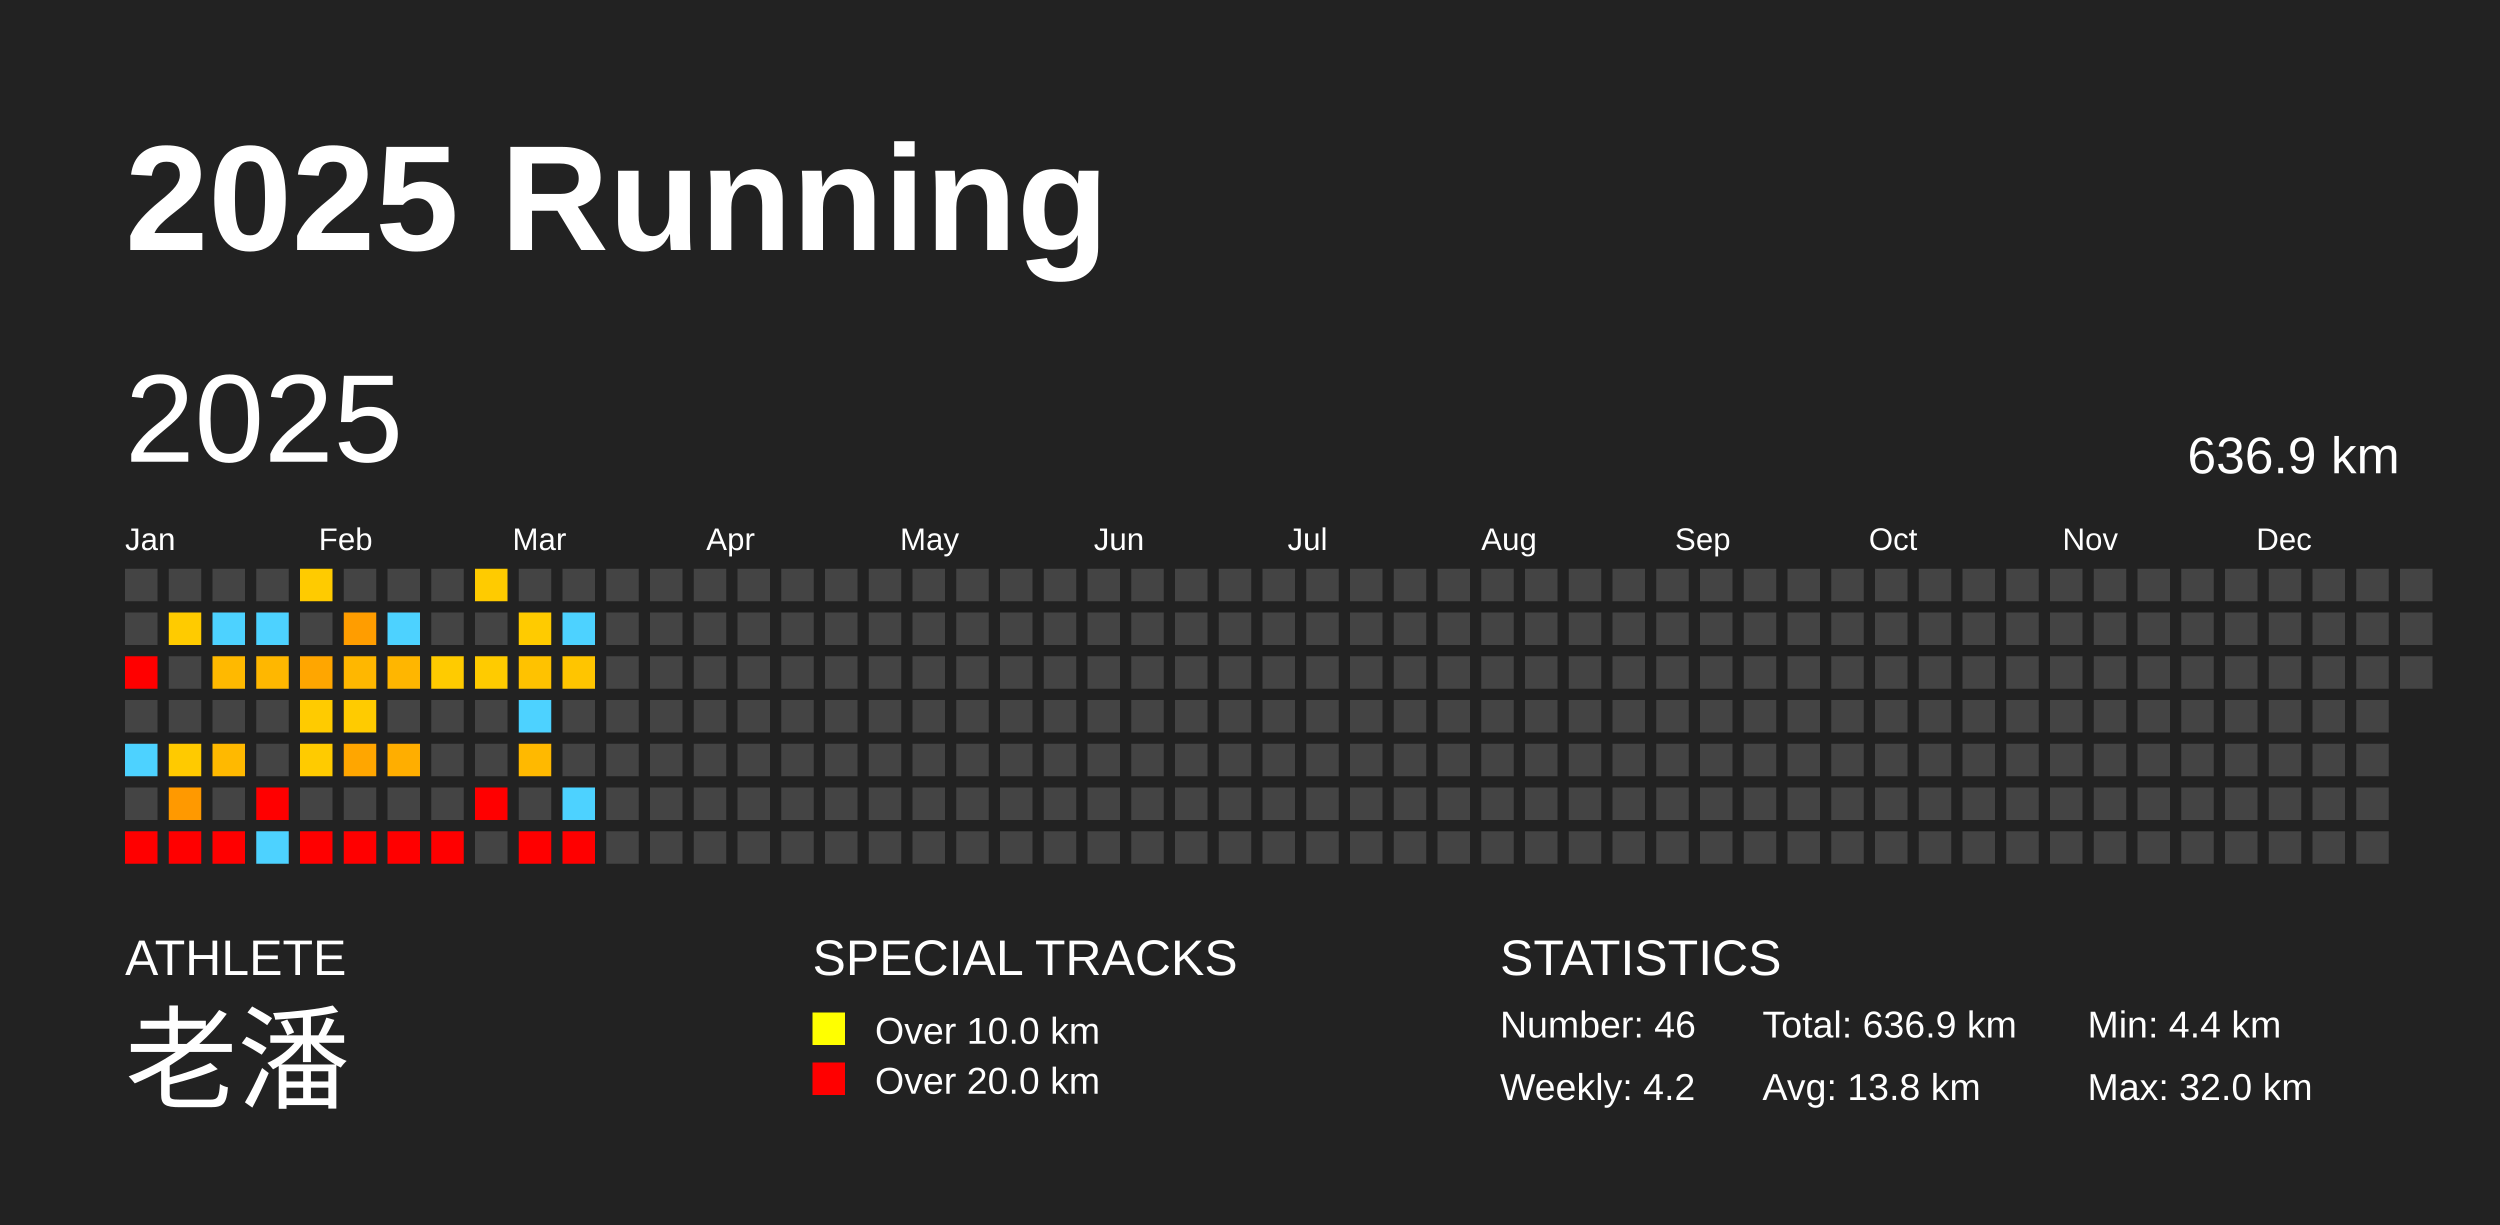
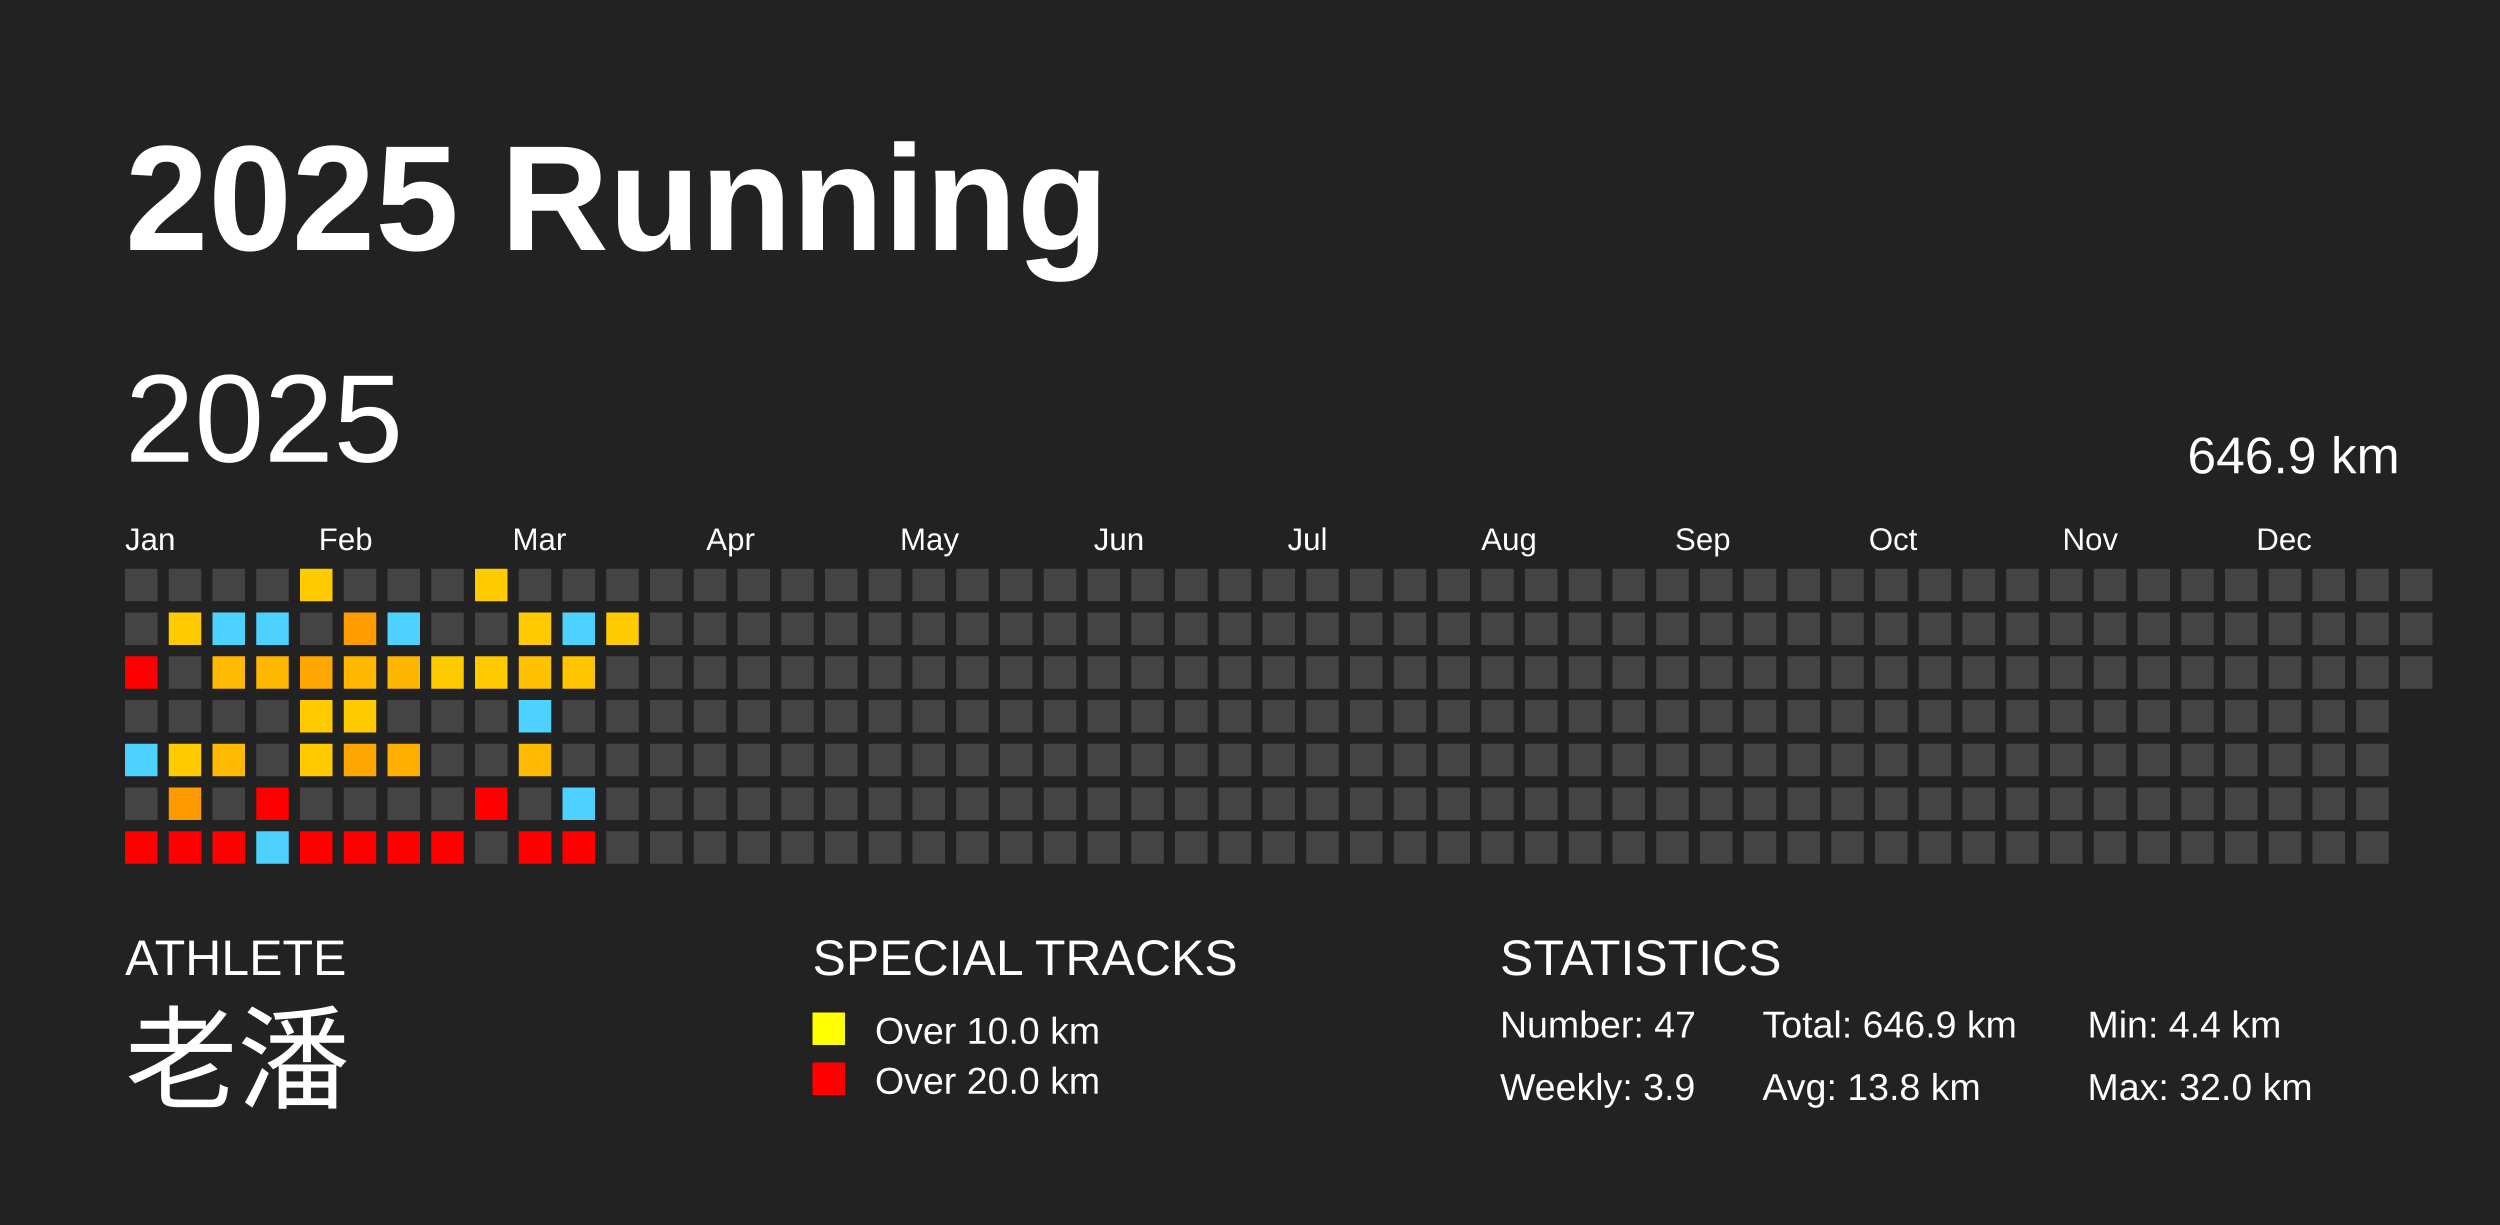
<svg xmlns="http://www.w3.org/2000/svg" baseProfile="full" height="98mm" version="1.1" viewBox="0,0,200,98" width="200mm">
  <defs />
  <rect fill="#222222" height="98" width="200" x="0" y="0" />
  <text fill="#FFFFFF" style="font-size:12px; font-family:Arial; font-weight:bold;" x="10" y="20">2025 Running</text>
  <text fill="#FFFFFF" style="font-size:4px; font-family:Arial" x="10" y="78">ATHLETE</text>
  <text fill="#FFFFFF" style="font-size:9px; font-family:Arial" x="10" y="88">老潘</text>
  <text fill="#FFFFFF" style="font-size:4px; font-family:Arial" x="65" y="78">SPECIAL TRACKS</text>
  <rect fill="yellow" height="2.6" width="2.6" x="65" y="81" />
  <text fill="#FFFFFF" style="font-size:3px; font-family:Arial" x="70" y="83.5">Over 10.0 km</text>
  <rect fill="red" height="2.6" width="2.6" x="65" y="85" />
  <text fill="#FFFFFF" style="font-size:3px; font-family:Arial" x="70" y="87.5">Over 20.0 km</text>
  <text fill="#FFFFFF" style="font-size:4px; font-family:Arial" x="120" y="78">STATISTICS</text>
-   <text fill="#FFFFFF" style="font-size:3px; font-family:Arial" x="120" y="83">Number: 46</text>
-   <text fill="#FFFFFF" style="font-size:3px; font-family:Arial" x="120" y="88">Weekly: 4.2</text>
-   <text fill="#FFFFFF" style="font-size:3px; font-family:Arial" x="141" y="83">Total: 636.9 km</text>
+   <text fill="#FFFFFF" style="font-size:3px; font-family:Arial" x="120" y="83">Number: 47</text>
+   <text fill="#FFFFFF" style="font-size:3px; font-family:Arial" x="120" y="88">Weekly: 3.9</text>
+   <text fill="#FFFFFF" style="font-size:3px; font-family:Arial" x="141" y="83">Total: 646.9 km</text>
  <text fill="#FFFFFF" style="font-size:3px; font-family:Arial" x="141" y="88">Avg: 13.8 km</text>
  <text fill="#FFFFFF" style="font-size:3px; font-family:Arial" x="167" y="83">Min: 4.4 km</text>
  <text fill="#FFFFFF" style="font-size:3px; font-family:Arial" x="167" y="88">Max: 32.0 km</text>
  <text dominant-baseline="hanging" fill="#FFFFFF" style="font-size:10.0px; font-family:Arial;" x="10" y="30">2025</text>
-   <text dominant-baseline="hanging" fill="#FFFFFF" style="font-size:4.125px; font-family:Arial;" x="175" y="35">636.9 km</text>
+   <text dominant-baseline="hanging" fill="#FFFFFF" style="font-size:4.125px; font-family:Arial;" x="175" y="35">646.9 km</text>
  <text fill="#FFFFFF" style="font-size:2.5px; font-family:Arial" x="10.0" y="44">Jan</text>
  <text fill="#FFFFFF" style="font-size:2.5px; font-family:Arial" x="25.5" y="44">Feb</text>
  <text fill="#FFFFFF" style="font-size:2.5px; font-family:Arial" x="41.0" y="44">Mar</text>
  <text fill="#FFFFFF" style="font-size:2.5px; font-family:Arial" x="56.5" y="44">Apr</text>
  <text fill="#FFFFFF" style="font-size:2.5px; font-family:Arial" x="72.0" y="44">May</text>
  <text fill="#FFFFFF" style="font-size:2.5px; font-family:Arial" x="87.5" y="44">Jun</text>
  <text fill="#FFFFFF" style="font-size:2.5px; font-family:Arial" x="103.0" y="44">Jul</text>
  <text fill="#FFFFFF" style="font-size:2.5px; font-family:Arial" x="118.5" y="44">Aug</text>
  <text fill="#FFFFFF" style="font-size:2.5px; font-family:Arial" x="134.0" y="44">Sep</text>
  <text fill="#FFFFFF" style="font-size:2.5px; font-family:Arial" x="149.5" y="44">Oct</text>
  <text fill="#FFFFFF" style="font-size:2.5px; font-family:Arial" x="165.0" y="44">Nov</text>
  <text fill="#FFFFFF" style="font-size:2.5px; font-family:Arial" x="180.5" y="44">Dec</text>
  <rect fill="#444444" height="2.6" width="2.6" x="10.0" y="45.5" />
  <rect fill="#444444" height="2.6" width="2.6" x="10.0" y="49.0" />
  <rect fill="red" height="2.6" width="2.6" x="10.0" y="52.5" />
  <rect fill="#444444" height="2.6" width="2.6" x="10.0" y="56.0" />
  <rect fill="#4dd2ff" height="2.6" width="2.6" x="10.0" y="59.5" />
  <rect fill="#444444" height="2.6" width="2.6" x="10.0" y="63.0" />
  <rect fill="red" height="2.6" width="2.6" x="10.0" y="66.5" />
  <rect fill="#444444" height="2.6" width="2.6" x="13.5" y="45.5" />
  <rect fill="#ffcb00" height="2.6" width="2.6" x="13.5" y="49.0" />
  <rect fill="#444444" height="2.6" width="2.6" x="13.5" y="52.5" />
  <rect fill="#444444" height="2.6" width="2.6" x="13.5" y="56.0" />
  <rect fill="#ffca00" height="2.6" width="2.6" x="13.5" y="59.5" />
  <rect fill="#ff9900" height="2.6" width="2.6" x="13.5" y="63.0" />
  <rect fill="red" height="2.6" width="2.6" x="13.5" y="66.5" />
  <rect fill="#444444" height="2.6" width="2.6" x="17.0" y="45.5" />
  <rect fill="#4dd2ff" height="2.6" width="2.6" x="17.0" y="49.0" />
  <rect fill="#ffb900" height="2.6" width="2.6" x="17.0" y="52.5" />
  <rect fill="#444444" height="2.6" width="2.6" x="17.0" y="56.0" />
  <rect fill="#ffb900" height="2.6" width="2.6" x="17.0" y="59.5" />
  <rect fill="#444444" height="2.6" width="2.6" x="17.0" y="63.0" />
  <rect fill="red" height="2.6" width="2.6" x="17.0" y="66.5" />
  <rect fill="#444444" height="2.6" width="2.6" x="20.5" y="45.5" />
  <rect fill="#4dd2ff" height="2.6" width="2.6" x="20.5" y="49.0" />
  <rect fill="#ffb700" height="2.6" width="2.6" x="20.5" y="52.5" />
  <rect fill="#444444" height="2.6" width="2.6" x="20.5" y="56.0" />
  <rect fill="#444444" height="2.6" width="2.6" x="20.5" y="59.5" />
  <rect fill="red" height="2.6" width="2.6" x="20.5" y="63.0" />
  <rect fill="#4dd2ff" height="2.6" width="2.6" x="20.5" y="66.5" />
  <rect fill="#ffcb00" height="2.6" width="2.6" x="24.0" y="45.5" />
  <rect fill="#444444" height="2.6" width="2.6" x="24.0" y="49.0" />
  <rect fill="#ffa600" height="2.6" width="2.6" x="24.0" y="52.5" />
  <rect fill="#ffcb00" height="2.6" width="2.6" x="24.0" y="56.0" />
  <rect fill="#ffcb00" height="2.6" width="2.6" x="24.0" y="59.5" />
  <rect fill="#444444" height="2.6" width="2.6" x="24.0" y="63.0" />
  <rect fill="red" height="2.6" width="2.6" x="24.0" y="66.5" />
  <rect fill="#444444" height="2.6" width="2.6" x="27.5" y="45.5" />
  <rect fill="#ff9d00" height="2.6" width="2.6" x="27.5" y="49.0" />
  <rect fill="#ffb700" height="2.6" width="2.6" x="27.5" y="52.5" />
  <rect fill="#ffcb00" height="2.6" width="2.6" x="27.5" y="56.0" />
  <rect fill="#ffa600" height="2.6" width="2.6" x="27.5" y="59.5" />
  <rect fill="#444444" height="2.6" width="2.6" x="27.5" y="63.0" />
  <rect fill="red" height="2.6" width="2.6" x="27.5" y="66.5" />
  <rect fill="#444444" height="2.6" width="2.6" x="31.0" y="45.5" />
  <rect fill="#4dd2ff" height="2.6" width="2.6" x="31.0" y="49.0" />
  <rect fill="#ffb600" height="2.6" width="2.6" x="31.0" y="52.5" />
  <rect fill="#444444" height="2.6" width="2.6" x="31.0" y="56.0" />
  <rect fill="#ffae00" height="2.6" width="2.6" x="31.0" y="59.5" />
  <rect fill="#444444" height="2.6" width="2.6" x="31.0" y="63.0" />
  <rect fill="red" height="2.6" width="2.6" x="31.0" y="66.5" />
  <rect fill="#444444" height="2.6" width="2.6" x="34.5" y="45.5" />
  <rect fill="#444444" height="2.6" width="2.6" x="34.5" y="49.0" />
  <rect fill="#ffcb00" height="2.6" width="2.6" x="34.5" y="52.5" />
  <rect fill="#444444" height="2.6" width="2.6" x="34.5" y="56.0" />
  <rect fill="#444444" height="2.6" width="2.6" x="34.5" y="59.5" />
  <rect fill="#444444" height="2.6" width="2.6" x="34.5" y="63.0" />
  <rect fill="red" height="2.6" width="2.6" x="34.5" y="66.5" />
  <rect fill="#ffcb00" height="2.6" width="2.6" x="38.0" y="45.5" />
  <rect fill="#444444" height="2.6" width="2.6" x="38.0" y="49.0" />
  <rect fill="#ffcb00" height="2.6" width="2.6" x="38.0" y="52.5" />
  <rect fill="#444444" height="2.6" width="2.6" x="38.0" y="56.0" />
  <rect fill="#444444" height="2.6" width="2.6" x="38.0" y="59.5" />
  <rect fill="red" height="2.6" width="2.6" x="38.0" y="63.0" />
  <rect fill="#444444" height="2.6" width="2.6" x="38.0" y="66.5" />
  <rect fill="#444444" height="2.6" width="2.6" x="41.5" y="45.5" />
  <rect fill="#ffcb00" height="2.6" width="2.6" x="41.5" y="49.0" />
  <rect fill="#ffc200" height="2.6" width="2.6" x="41.5" y="52.5" />
  <rect fill="#4dd2ff" height="2.6" width="2.6" x="41.5" y="56.0" />
  <rect fill="#ffb900" height="2.6" width="2.6" x="41.5" y="59.5" />
  <rect fill="#444444" height="2.6" width="2.6" x="41.5" y="63.0" />
  <rect fill="red" height="2.6" width="2.6" x="41.5" y="66.5" />
  <rect fill="#444444" height="2.6" width="2.6" x="45.0" y="45.5" />
  <rect fill="#4dd2ff" height="2.6" width="2.6" x="45.0" y="49.0" />
  <rect fill="#ffc500" height="2.6" width="2.6" x="45.0" y="52.5" />
  <rect fill="#444444" height="2.6" width="2.6" x="45.0" y="56.0" />
  <rect fill="#444444" height="2.6" width="2.6" x="45.0" y="59.5" />
  <rect fill="#4dd2ff" height="2.6" width="2.6" x="45.0" y="63.0" />
  <rect fill="red" height="2.6" width="2.6" x="45.0" y="66.5" />
  <rect fill="#444444" height="2.6" width="2.6" x="48.5" y="45.5" />
-   <rect fill="#444444" height="2.6" width="2.6" x="48.5" y="49.0" />
+   <rect fill="#ffcb00" height="2.6" width="2.6" x="48.5" y="49.0" />
  <rect fill="#444444" height="2.6" width="2.6" x="48.5" y="52.5" />
  <rect fill="#444444" height="2.6" width="2.6" x="48.5" y="56.0" />
  <rect fill="#444444" height="2.6" width="2.6" x="48.5" y="59.5" />
  <rect fill="#444444" height="2.6" width="2.6" x="48.5" y="63.0" />
  <rect fill="#444444" height="2.6" width="2.6" x="48.5" y="66.5" />
  <rect fill="#444444" height="2.6" width="2.6" x="52.0" y="45.5" />
  <rect fill="#444444" height="2.6" width="2.6" x="52.0" y="49.0" />
  <rect fill="#444444" height="2.6" width="2.6" x="52.0" y="52.5" />
  <rect fill="#444444" height="2.6" width="2.6" x="52.0" y="56.0" />
  <rect fill="#444444" height="2.6" width="2.6" x="52.0" y="59.5" />
  <rect fill="#444444" height="2.6" width="2.6" x="52.0" y="63.0" />
  <rect fill="#444444" height="2.6" width="2.6" x="52.0" y="66.5" />
  <rect fill="#444444" height="2.6" width="2.6" x="55.5" y="45.5" />
  <rect fill="#444444" height="2.6" width="2.6" x="55.5" y="49.0" />
  <rect fill="#444444" height="2.6" width="2.6" x="55.5" y="52.5" />
  <rect fill="#444444" height="2.6" width="2.6" x="55.5" y="56.0" />
  <rect fill="#444444" height="2.6" width="2.6" x="55.5" y="59.5" />
  <rect fill="#444444" height="2.6" width="2.6" x="55.5" y="63.0" />
  <rect fill="#444444" height="2.6" width="2.6" x="55.5" y="66.5" />
  <rect fill="#444444" height="2.6" width="2.6" x="59.0" y="45.5" />
  <rect fill="#444444" height="2.6" width="2.6" x="59.0" y="49.0" />
  <rect fill="#444444" height="2.6" width="2.6" x="59.0" y="52.5" />
  <rect fill="#444444" height="2.6" width="2.6" x="59.0" y="56.0" />
  <rect fill="#444444" height="2.6" width="2.6" x="59.0" y="59.5" />
  <rect fill="#444444" height="2.6" width="2.6" x="59.0" y="63.0" />
  <rect fill="#444444" height="2.6" width="2.6" x="59.0" y="66.5" />
  <rect fill="#444444" height="2.6" width="2.6" x="62.5" y="45.5" />
  <rect fill="#444444" height="2.6" width="2.6" x="62.5" y="49.0" />
  <rect fill="#444444" height="2.6" width="2.6" x="62.5" y="52.5" />
  <rect fill="#444444" height="2.6" width="2.6" x="62.5" y="56.0" />
  <rect fill="#444444" height="2.6" width="2.6" x="62.5" y="59.5" />
  <rect fill="#444444" height="2.6" width="2.6" x="62.5" y="63.0" />
  <rect fill="#444444" height="2.6" width="2.6" x="62.5" y="66.5" />
  <rect fill="#444444" height="2.6" width="2.6" x="66.0" y="45.5" />
  <rect fill="#444444" height="2.6" width="2.6" x="66.0" y="49.0" />
  <rect fill="#444444" height="2.6" width="2.6" x="66.0" y="52.5" />
  <rect fill="#444444" height="2.6" width="2.6" x="66.0" y="56.0" />
  <rect fill="#444444" height="2.6" width="2.6" x="66.0" y="59.5" />
  <rect fill="#444444" height="2.6" width="2.6" x="66.0" y="63.0" />
  <rect fill="#444444" height="2.6" width="2.6" x="66.0" y="66.5" />
  <rect fill="#444444" height="2.6" width="2.6" x="69.5" y="45.5" />
  <rect fill="#444444" height="2.6" width="2.6" x="69.5" y="49.0" />
  <rect fill="#444444" height="2.6" width="2.6" x="69.5" y="52.5" />
  <rect fill="#444444" height="2.6" width="2.6" x="69.5" y="56.0" />
  <rect fill="#444444" height="2.6" width="2.6" x="69.5" y="59.5" />
  <rect fill="#444444" height="2.6" width="2.6" x="69.5" y="63.0" />
  <rect fill="#444444" height="2.6" width="2.6" x="69.5" y="66.5" />
  <rect fill="#444444" height="2.6" width="2.6" x="73.0" y="45.5" />
  <rect fill="#444444" height="2.6" width="2.6" x="73.0" y="49.0" />
  <rect fill="#444444" height="2.6" width="2.6" x="73.0" y="52.5" />
  <rect fill="#444444" height="2.6" width="2.6" x="73.0" y="56.0" />
  <rect fill="#444444" height="2.6" width="2.6" x="73.0" y="59.5" />
  <rect fill="#444444" height="2.6" width="2.6" x="73.0" y="63.0" />
  <rect fill="#444444" height="2.6" width="2.6" x="73.0" y="66.5" />
  <rect fill="#444444" height="2.6" width="2.6" x="76.5" y="45.5" />
  <rect fill="#444444" height="2.6" width="2.6" x="76.5" y="49.0" />
  <rect fill="#444444" height="2.6" width="2.6" x="76.5" y="52.5" />
  <rect fill="#444444" height="2.6" width="2.6" x="76.5" y="56.0" />
  <rect fill="#444444" height="2.6" width="2.6" x="76.5" y="59.5" />
  <rect fill="#444444" height="2.6" width="2.6" x="76.5" y="63.0" />
  <rect fill="#444444" height="2.6" width="2.6" x="76.5" y="66.5" />
  <rect fill="#444444" height="2.6" width="2.6" x="80.0" y="45.5" />
  <rect fill="#444444" height="2.6" width="2.6" x="80.0" y="49.0" />
  <rect fill="#444444" height="2.6" width="2.6" x="80.0" y="52.5" />
  <rect fill="#444444" height="2.6" width="2.6" x="80.0" y="56.0" />
  <rect fill="#444444" height="2.6" width="2.6" x="80.0" y="59.5" />
  <rect fill="#444444" height="2.6" width="2.6" x="80.0" y="63.0" />
  <rect fill="#444444" height="2.6" width="2.6" x="80.0" y="66.5" />
  <rect fill="#444444" height="2.6" width="2.6" x="83.5" y="45.5" />
  <rect fill="#444444" height="2.6" width="2.6" x="83.5" y="49.0" />
  <rect fill="#444444" height="2.6" width="2.6" x="83.5" y="52.5" />
  <rect fill="#444444" height="2.6" width="2.6" x="83.5" y="56.0" />
  <rect fill="#444444" height="2.6" width="2.6" x="83.5" y="59.5" />
  <rect fill="#444444" height="2.6" width="2.6" x="83.5" y="63.0" />
  <rect fill="#444444" height="2.6" width="2.6" x="83.5" y="66.5" />
  <rect fill="#444444" height="2.6" width="2.6" x="87.0" y="45.5" />
  <rect fill="#444444" height="2.6" width="2.6" x="87.0" y="49.0" />
  <rect fill="#444444" height="2.6" width="2.6" x="87.0" y="52.5" />
  <rect fill="#444444" height="2.6" width="2.6" x="87.0" y="56.0" />
  <rect fill="#444444" height="2.6" width="2.6" x="87.0" y="59.5" />
  <rect fill="#444444" height="2.6" width="2.6" x="87.0" y="63.0" />
  <rect fill="#444444" height="2.6" width="2.6" x="87.0" y="66.5" />
  <rect fill="#444444" height="2.6" width="2.6" x="90.5" y="45.5" />
  <rect fill="#444444" height="2.6" width="2.6" x="90.5" y="49.0" />
  <rect fill="#444444" height="2.6" width="2.6" x="90.5" y="52.5" />
  <rect fill="#444444" height="2.6" width="2.6" x="90.5" y="56.0" />
  <rect fill="#444444" height="2.6" width="2.6" x="90.5" y="59.5" />
  <rect fill="#444444" height="2.6" width="2.6" x="90.5" y="63.0" />
  <rect fill="#444444" height="2.6" width="2.6" x="90.5" y="66.5" />
  <rect fill="#444444" height="2.6" width="2.6" x="94.0" y="45.5" />
  <rect fill="#444444" height="2.6" width="2.6" x="94.0" y="49.0" />
  <rect fill="#444444" height="2.6" width="2.6" x="94.0" y="52.5" />
  <rect fill="#444444" height="2.6" width="2.6" x="94.0" y="56.0" />
  <rect fill="#444444" height="2.6" width="2.6" x="94.0" y="59.5" />
  <rect fill="#444444" height="2.6" width="2.6" x="94.0" y="63.0" />
  <rect fill="#444444" height="2.6" width="2.6" x="94.0" y="66.5" />
  <rect fill="#444444" height="2.6" width="2.6" x="97.5" y="45.5" />
  <rect fill="#444444" height="2.6" width="2.6" x="97.5" y="49.0" />
  <rect fill="#444444" height="2.6" width="2.6" x="97.5" y="52.5" />
  <rect fill="#444444" height="2.6" width="2.6" x="97.5" y="56.0" />
  <rect fill="#444444" height="2.6" width="2.6" x="97.5" y="59.5" />
  <rect fill="#444444" height="2.6" width="2.6" x="97.5" y="63.0" />
  <rect fill="#444444" height="2.6" width="2.6" x="97.5" y="66.5" />
  <rect fill="#444444" height="2.6" width="2.6" x="101.0" y="45.5" />
  <rect fill="#444444" height="2.6" width="2.6" x="101.0" y="49.0" />
  <rect fill="#444444" height="2.6" width="2.6" x="101.0" y="52.5" />
  <rect fill="#444444" height="2.6" width="2.6" x="101.0" y="56.0" />
  <rect fill="#444444" height="2.6" width="2.6" x="101.0" y="59.5" />
  <rect fill="#444444" height="2.6" width="2.6" x="101.0" y="63.0" />
  <rect fill="#444444" height="2.6" width="2.6" x="101.0" y="66.5" />
  <rect fill="#444444" height="2.6" width="2.6" x="104.5" y="45.5" />
  <rect fill="#444444" height="2.6" width="2.6" x="104.5" y="49.0" />
  <rect fill="#444444" height="2.6" width="2.6" x="104.5" y="52.5" />
  <rect fill="#444444" height="2.6" width="2.6" x="104.5" y="56.0" />
  <rect fill="#444444" height="2.6" width="2.6" x="104.5" y="59.5" />
  <rect fill="#444444" height="2.6" width="2.6" x="104.5" y="63.0" />
  <rect fill="#444444" height="2.6" width="2.6" x="104.5" y="66.5" />
  <rect fill="#444444" height="2.6" width="2.6" x="108.0" y="45.5" />
  <rect fill="#444444" height="2.6" width="2.6" x="108.0" y="49.0" />
  <rect fill="#444444" height="2.6" width="2.6" x="108.0" y="52.5" />
  <rect fill="#444444" height="2.6" width="2.6" x="108.0" y="56.0" />
  <rect fill="#444444" height="2.6" width="2.6" x="108.0" y="59.5" />
  <rect fill="#444444" height="2.6" width="2.6" x="108.0" y="63.0" />
  <rect fill="#444444" height="2.6" width="2.6" x="108.0" y="66.5" />
  <rect fill="#444444" height="2.6" width="2.6" x="111.5" y="45.5" />
  <rect fill="#444444" height="2.6" width="2.6" x="111.5" y="49.0" />
  <rect fill="#444444" height="2.6" width="2.6" x="111.5" y="52.5" />
  <rect fill="#444444" height="2.6" width="2.6" x="111.5" y="56.0" />
  <rect fill="#444444" height="2.6" width="2.6" x="111.5" y="59.5" />
  <rect fill="#444444" height="2.6" width="2.6" x="111.5" y="63.0" />
  <rect fill="#444444" height="2.6" width="2.6" x="111.5" y="66.5" />
  <rect fill="#444444" height="2.6" width="2.6" x="115.0" y="45.5" />
  <rect fill="#444444" height="2.6" width="2.6" x="115.0" y="49.0" />
  <rect fill="#444444" height="2.6" width="2.6" x="115.0" y="52.5" />
  <rect fill="#444444" height="2.6" width="2.6" x="115.0" y="56.0" />
  <rect fill="#444444" height="2.6" width="2.6" x="115.0" y="59.5" />
  <rect fill="#444444" height="2.6" width="2.6" x="115.0" y="63.0" />
  <rect fill="#444444" height="2.6" width="2.6" x="115.0" y="66.5" />
  <rect fill="#444444" height="2.6" width="2.6" x="118.5" y="45.5" />
  <rect fill="#444444" height="2.6" width="2.6" x="118.5" y="49.0" />
  <rect fill="#444444" height="2.6" width="2.6" x="118.5" y="52.5" />
  <rect fill="#444444" height="2.6" width="2.6" x="118.5" y="56.0" />
  <rect fill="#444444" height="2.6" width="2.6" x="118.5" y="59.5" />
  <rect fill="#444444" height="2.6" width="2.6" x="118.5" y="63.0" />
  <rect fill="#444444" height="2.6" width="2.6" x="118.5" y="66.5" />
  <rect fill="#444444" height="2.6" width="2.6" x="122.0" y="45.5" />
  <rect fill="#444444" height="2.6" width="2.6" x="122.0" y="49.0" />
  <rect fill="#444444" height="2.6" width="2.6" x="122.0" y="52.5" />
  <rect fill="#444444" height="2.6" width="2.6" x="122.0" y="56.0" />
  <rect fill="#444444" height="2.6" width="2.6" x="122.0" y="59.5" />
  <rect fill="#444444" height="2.6" width="2.6" x="122.0" y="63.0" />
  <rect fill="#444444" height="2.6" width="2.6" x="122.0" y="66.5" />
  <rect fill="#444444" height="2.6" width="2.6" x="125.5" y="45.5" />
  <rect fill="#444444" height="2.6" width="2.6" x="125.5" y="49.0" />
  <rect fill="#444444" height="2.6" width="2.6" x="125.5" y="52.5" />
  <rect fill="#444444" height="2.6" width="2.6" x="125.5" y="56.0" />
  <rect fill="#444444" height="2.6" width="2.6" x="125.5" y="59.5" />
  <rect fill="#444444" height="2.6" width="2.6" x="125.5" y="63.0" />
  <rect fill="#444444" height="2.6" width="2.6" x="125.5" y="66.5" />
  <rect fill="#444444" height="2.6" width="2.6" x="129.0" y="45.5" />
  <rect fill="#444444" height="2.6" width="2.6" x="129.0" y="49.0" />
  <rect fill="#444444" height="2.6" width="2.6" x="129.0" y="52.5" />
  <rect fill="#444444" height="2.6" width="2.6" x="129.0" y="56.0" />
  <rect fill="#444444" height="2.6" width="2.6" x="129.0" y="59.5" />
  <rect fill="#444444" height="2.6" width="2.6" x="129.0" y="63.0" />
  <rect fill="#444444" height="2.6" width="2.6" x="129.0" y="66.5" />
  <rect fill="#444444" height="2.6" width="2.6" x="132.5" y="45.5" />
  <rect fill="#444444" height="2.6" width="2.6" x="132.5" y="49.0" />
  <rect fill="#444444" height="2.6" width="2.6" x="132.5" y="52.5" />
  <rect fill="#444444" height="2.6" width="2.6" x="132.5" y="56.0" />
  <rect fill="#444444" height="2.6" width="2.6" x="132.5" y="59.5" />
  <rect fill="#444444" height="2.6" width="2.6" x="132.5" y="63.0" />
  <rect fill="#444444" height="2.6" width="2.6" x="132.5" y="66.5" />
  <rect fill="#444444" height="2.6" width="2.6" x="136.0" y="45.5" />
  <rect fill="#444444" height="2.6" width="2.6" x="136.0" y="49.0" />
  <rect fill="#444444" height="2.6" width="2.6" x="136.0" y="52.5" />
  <rect fill="#444444" height="2.6" width="2.6" x="136.0" y="56.0" />
  <rect fill="#444444" height="2.6" width="2.6" x="136.0" y="59.5" />
  <rect fill="#444444" height="2.6" width="2.6" x="136.0" y="63.0" />
  <rect fill="#444444" height="2.6" width="2.6" x="136.0" y="66.5" />
  <rect fill="#444444" height="2.6" width="2.6" x="139.5" y="45.5" />
  <rect fill="#444444" height="2.6" width="2.6" x="139.5" y="49.0" />
  <rect fill="#444444" height="2.6" width="2.6" x="139.5" y="52.5" />
  <rect fill="#444444" height="2.6" width="2.6" x="139.5" y="56.0" />
  <rect fill="#444444" height="2.6" width="2.6" x="139.5" y="59.5" />
  <rect fill="#444444" height="2.6" width="2.6" x="139.5" y="63.0" />
  <rect fill="#444444" height="2.6" width="2.6" x="139.5" y="66.5" />
  <rect fill="#444444" height="2.6" width="2.6" x="143.0" y="45.5" />
  <rect fill="#444444" height="2.6" width="2.6" x="143.0" y="49.0" />
  <rect fill="#444444" height="2.6" width="2.6" x="143.0" y="52.5" />
  <rect fill="#444444" height="2.6" width="2.6" x="143.0" y="56.0" />
  <rect fill="#444444" height="2.6" width="2.6" x="143.0" y="59.5" />
  <rect fill="#444444" height="2.6" width="2.6" x="143.0" y="63.0" />
  <rect fill="#444444" height="2.6" width="2.6" x="143.0" y="66.5" />
  <rect fill="#444444" height="2.6" width="2.6" x="146.5" y="45.5" />
  <rect fill="#444444" height="2.6" width="2.6" x="146.5" y="49.0" />
  <rect fill="#444444" height="2.6" width="2.6" x="146.5" y="52.5" />
  <rect fill="#444444" height="2.6" width="2.6" x="146.5" y="56.0" />
  <rect fill="#444444" height="2.6" width="2.6" x="146.5" y="59.5" />
  <rect fill="#444444" height="2.6" width="2.6" x="146.5" y="63.0" />
  <rect fill="#444444" height="2.6" width="2.6" x="146.5" y="66.5" />
  <rect fill="#444444" height="2.6" width="2.6" x="150.0" y="45.5" />
  <rect fill="#444444" height="2.6" width="2.6" x="150.0" y="49.0" />
  <rect fill="#444444" height="2.6" width="2.6" x="150.0" y="52.5" />
  <rect fill="#444444" height="2.6" width="2.6" x="150.0" y="56.0" />
  <rect fill="#444444" height="2.6" width="2.6" x="150.0" y="59.5" />
  <rect fill="#444444" height="2.6" width="2.6" x="150.0" y="63.0" />
  <rect fill="#444444" height="2.6" width="2.6" x="150.0" y="66.5" />
  <rect fill="#444444" height="2.6" width="2.6" x="153.5" y="45.5" />
  <rect fill="#444444" height="2.6" width="2.6" x="153.5" y="49.0" />
  <rect fill="#444444" height="2.6" width="2.6" x="153.5" y="52.5" />
  <rect fill="#444444" height="2.6" width="2.6" x="153.5" y="56.0" />
  <rect fill="#444444" height="2.6" width="2.6" x="153.5" y="59.5" />
  <rect fill="#444444" height="2.6" width="2.6" x="153.5" y="63.0" />
  <rect fill="#444444" height="2.6" width="2.6" x="153.5" y="66.5" />
  <rect fill="#444444" height="2.6" width="2.6" x="157.0" y="45.5" />
  <rect fill="#444444" height="2.6" width="2.6" x="157.0" y="49.0" />
  <rect fill="#444444" height="2.6" width="2.6" x="157.0" y="52.5" />
  <rect fill="#444444" height="2.6" width="2.6" x="157.0" y="56.0" />
  <rect fill="#444444" height="2.6" width="2.6" x="157.0" y="59.5" />
  <rect fill="#444444" height="2.6" width="2.6" x="157.0" y="63.0" />
  <rect fill="#444444" height="2.6" width="2.6" x="157.0" y="66.5" />
  <rect fill="#444444" height="2.6" width="2.6" x="160.5" y="45.5" />
  <rect fill="#444444" height="2.6" width="2.6" x="160.5" y="49.0" />
  <rect fill="#444444" height="2.6" width="2.6" x="160.5" y="52.5" />
  <rect fill="#444444" height="2.6" width="2.6" x="160.5" y="56.0" />
  <rect fill="#444444" height="2.6" width="2.6" x="160.5" y="59.5" />
  <rect fill="#444444" height="2.6" width="2.6" x="160.5" y="63.0" />
  <rect fill="#444444" height="2.6" width="2.6" x="160.5" y="66.5" />
  <rect fill="#444444" height="2.6" width="2.6" x="164.0" y="45.5" />
  <rect fill="#444444" height="2.6" width="2.6" x="164.0" y="49.0" />
  <rect fill="#444444" height="2.6" width="2.6" x="164.0" y="52.5" />
  <rect fill="#444444" height="2.6" width="2.6" x="164.0" y="56.0" />
  <rect fill="#444444" height="2.6" width="2.6" x="164.0" y="59.5" />
  <rect fill="#444444" height="2.6" width="2.6" x="164.0" y="63.0" />
  <rect fill="#444444" height="2.6" width="2.6" x="164.0" y="66.5" />
  <rect fill="#444444" height="2.6" width="2.6" x="167.5" y="45.5" />
  <rect fill="#444444" height="2.6" width="2.6" x="167.5" y="49.0" />
  <rect fill="#444444" height="2.6" width="2.6" x="167.5" y="52.5" />
  <rect fill="#444444" height="2.6" width="2.6" x="167.5" y="56.0" />
  <rect fill="#444444" height="2.6" width="2.6" x="167.5" y="59.5" />
  <rect fill="#444444" height="2.6" width="2.6" x="167.5" y="63.0" />
  <rect fill="#444444" height="2.6" width="2.6" x="167.5" y="66.5" />
  <rect fill="#444444" height="2.6" width="2.6" x="171.0" y="45.5" />
  <rect fill="#444444" height="2.6" width="2.6" x="171.0" y="49.0" />
  <rect fill="#444444" height="2.6" width="2.6" x="171.0" y="52.5" />
  <rect fill="#444444" height="2.6" width="2.6" x="171.0" y="56.0" />
  <rect fill="#444444" height="2.6" width="2.6" x="171.0" y="59.5" />
  <rect fill="#444444" height="2.6" width="2.6" x="171.0" y="63.0" />
  <rect fill="#444444" height="2.6" width="2.6" x="171.0" y="66.5" />
  <rect fill="#444444" height="2.6" width="2.6" x="174.5" y="45.5" />
  <rect fill="#444444" height="2.6" width="2.6" x="174.5" y="49.0" />
  <rect fill="#444444" height="2.6" width="2.6" x="174.5" y="52.5" />
  <rect fill="#444444" height="2.6" width="2.6" x="174.5" y="56.0" />
  <rect fill="#444444" height="2.6" width="2.6" x="174.5" y="59.5" />
  <rect fill="#444444" height="2.6" width="2.6" x="174.5" y="63.0" />
  <rect fill="#444444" height="2.6" width="2.6" x="174.5" y="66.5" />
  <rect fill="#444444" height="2.6" width="2.6" x="178.0" y="45.5" />
  <rect fill="#444444" height="2.6" width="2.6" x="178.0" y="49.0" />
  <rect fill="#444444" height="2.6" width="2.6" x="178.0" y="52.5" />
  <rect fill="#444444" height="2.6" width="2.6" x="178.0" y="56.0" />
  <rect fill="#444444" height="2.6" width="2.6" x="178.0" y="59.5" />
  <rect fill="#444444" height="2.6" width="2.6" x="178.0" y="63.0" />
  <rect fill="#444444" height="2.6" width="2.6" x="178.0" y="66.5" />
  <rect fill="#444444" height="2.6" width="2.6" x="181.5" y="45.5" />
  <rect fill="#444444" height="2.6" width="2.6" x="181.5" y="49.0" />
  <rect fill="#444444" height="2.6" width="2.6" x="181.5" y="52.5" />
  <rect fill="#444444" height="2.6" width="2.6" x="181.5" y="56.0" />
  <rect fill="#444444" height="2.6" width="2.6" x="181.5" y="59.5" />
  <rect fill="#444444" height="2.6" width="2.6" x="181.5" y="63.0" />
  <rect fill="#444444" height="2.6" width="2.6" x="181.5" y="66.5" />
  <rect fill="#444444" height="2.6" width="2.6" x="185.0" y="45.5" />
  <rect fill="#444444" height="2.6" width="2.6" x="185.0" y="49.0" />
  <rect fill="#444444" height="2.6" width="2.6" x="185.0" y="52.5" />
  <rect fill="#444444" height="2.6" width="2.6" x="185.0" y="56.0" />
  <rect fill="#444444" height="2.6" width="2.6" x="185.0" y="59.5" />
  <rect fill="#444444" height="2.6" width="2.6" x="185.0" y="63.0" />
  <rect fill="#444444" height="2.6" width="2.6" x="185.0" y="66.5" />
  <rect fill="#444444" height="2.6" width="2.6" x="188.5" y="45.5" />
  <rect fill="#444444" height="2.6" width="2.6" x="188.5" y="49.0" />
  <rect fill="#444444" height="2.6" width="2.6" x="188.5" y="52.5" />
  <rect fill="#444444" height="2.6" width="2.6" x="188.5" y="56.0" />
  <rect fill="#444444" height="2.6" width="2.6" x="188.5" y="59.5" />
  <rect fill="#444444" height="2.6" width="2.6" x="188.5" y="63.0" />
  <rect fill="#444444" height="2.6" width="2.6" x="188.5" y="66.5" />
  <rect fill="#444444" height="2.6" width="2.6" x="192.0" y="45.5" />
  <rect fill="#444444" height="2.6" width="2.6" x="192.0" y="49.0" />
  <rect fill="#444444" height="2.6" width="2.6" x="192.0" y="52.5" />
</svg>
